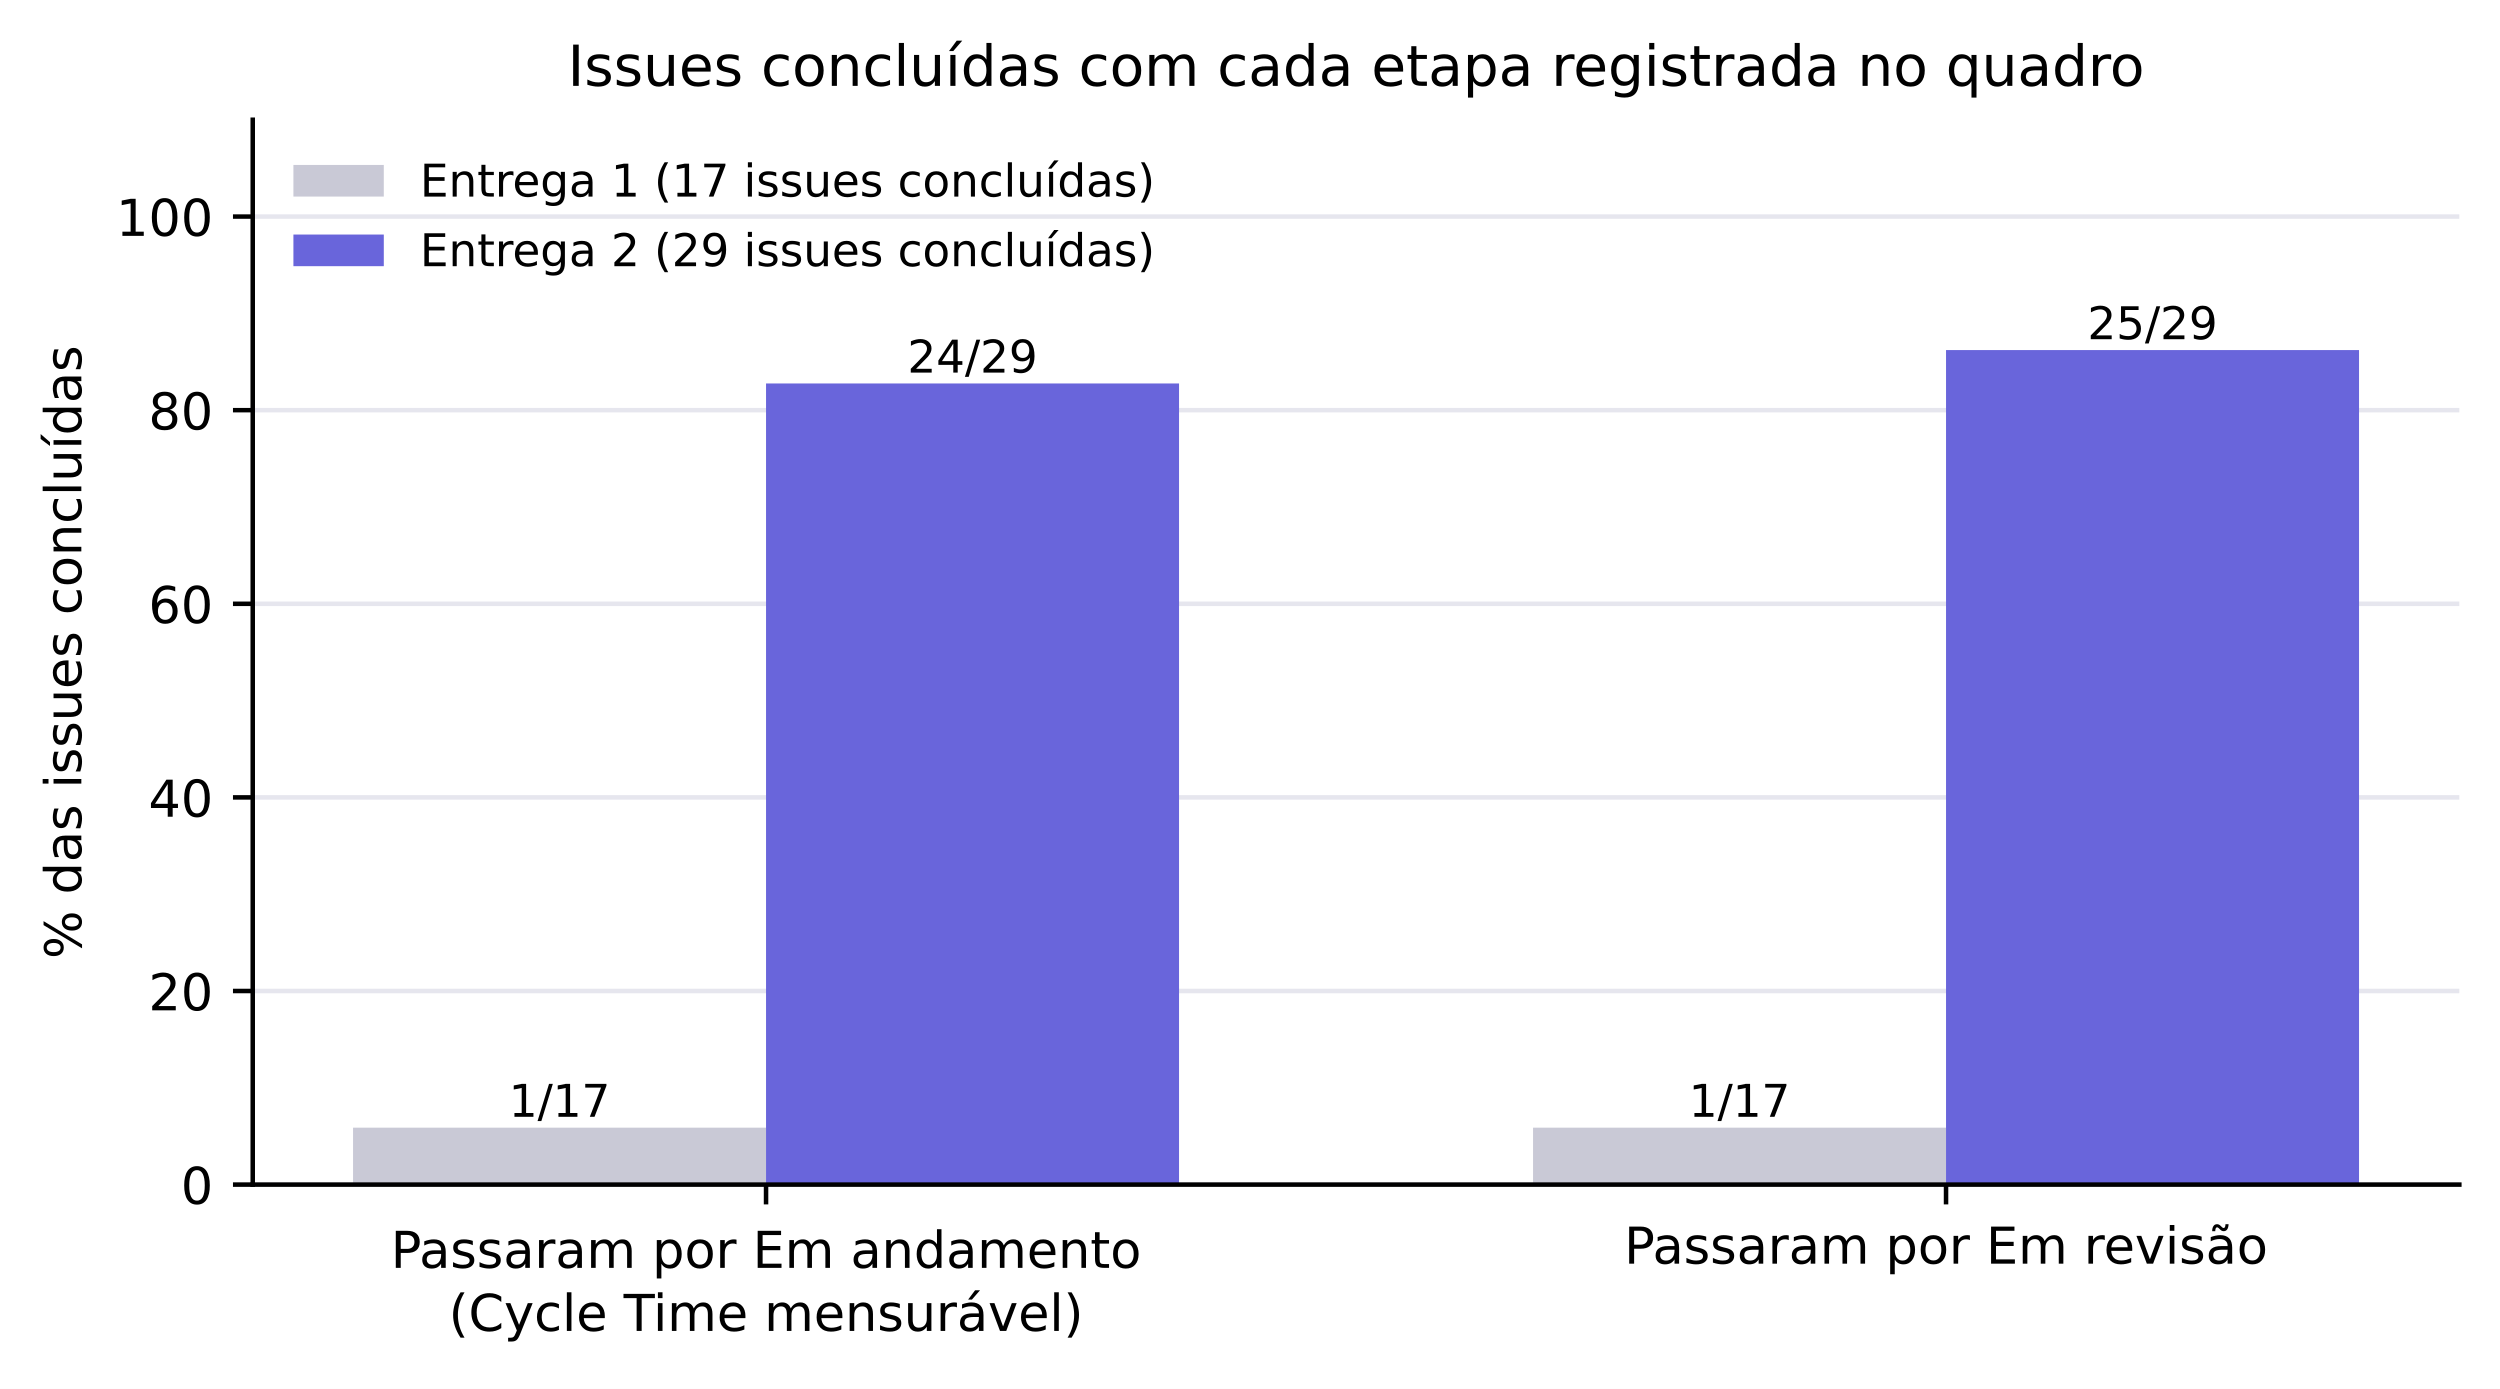
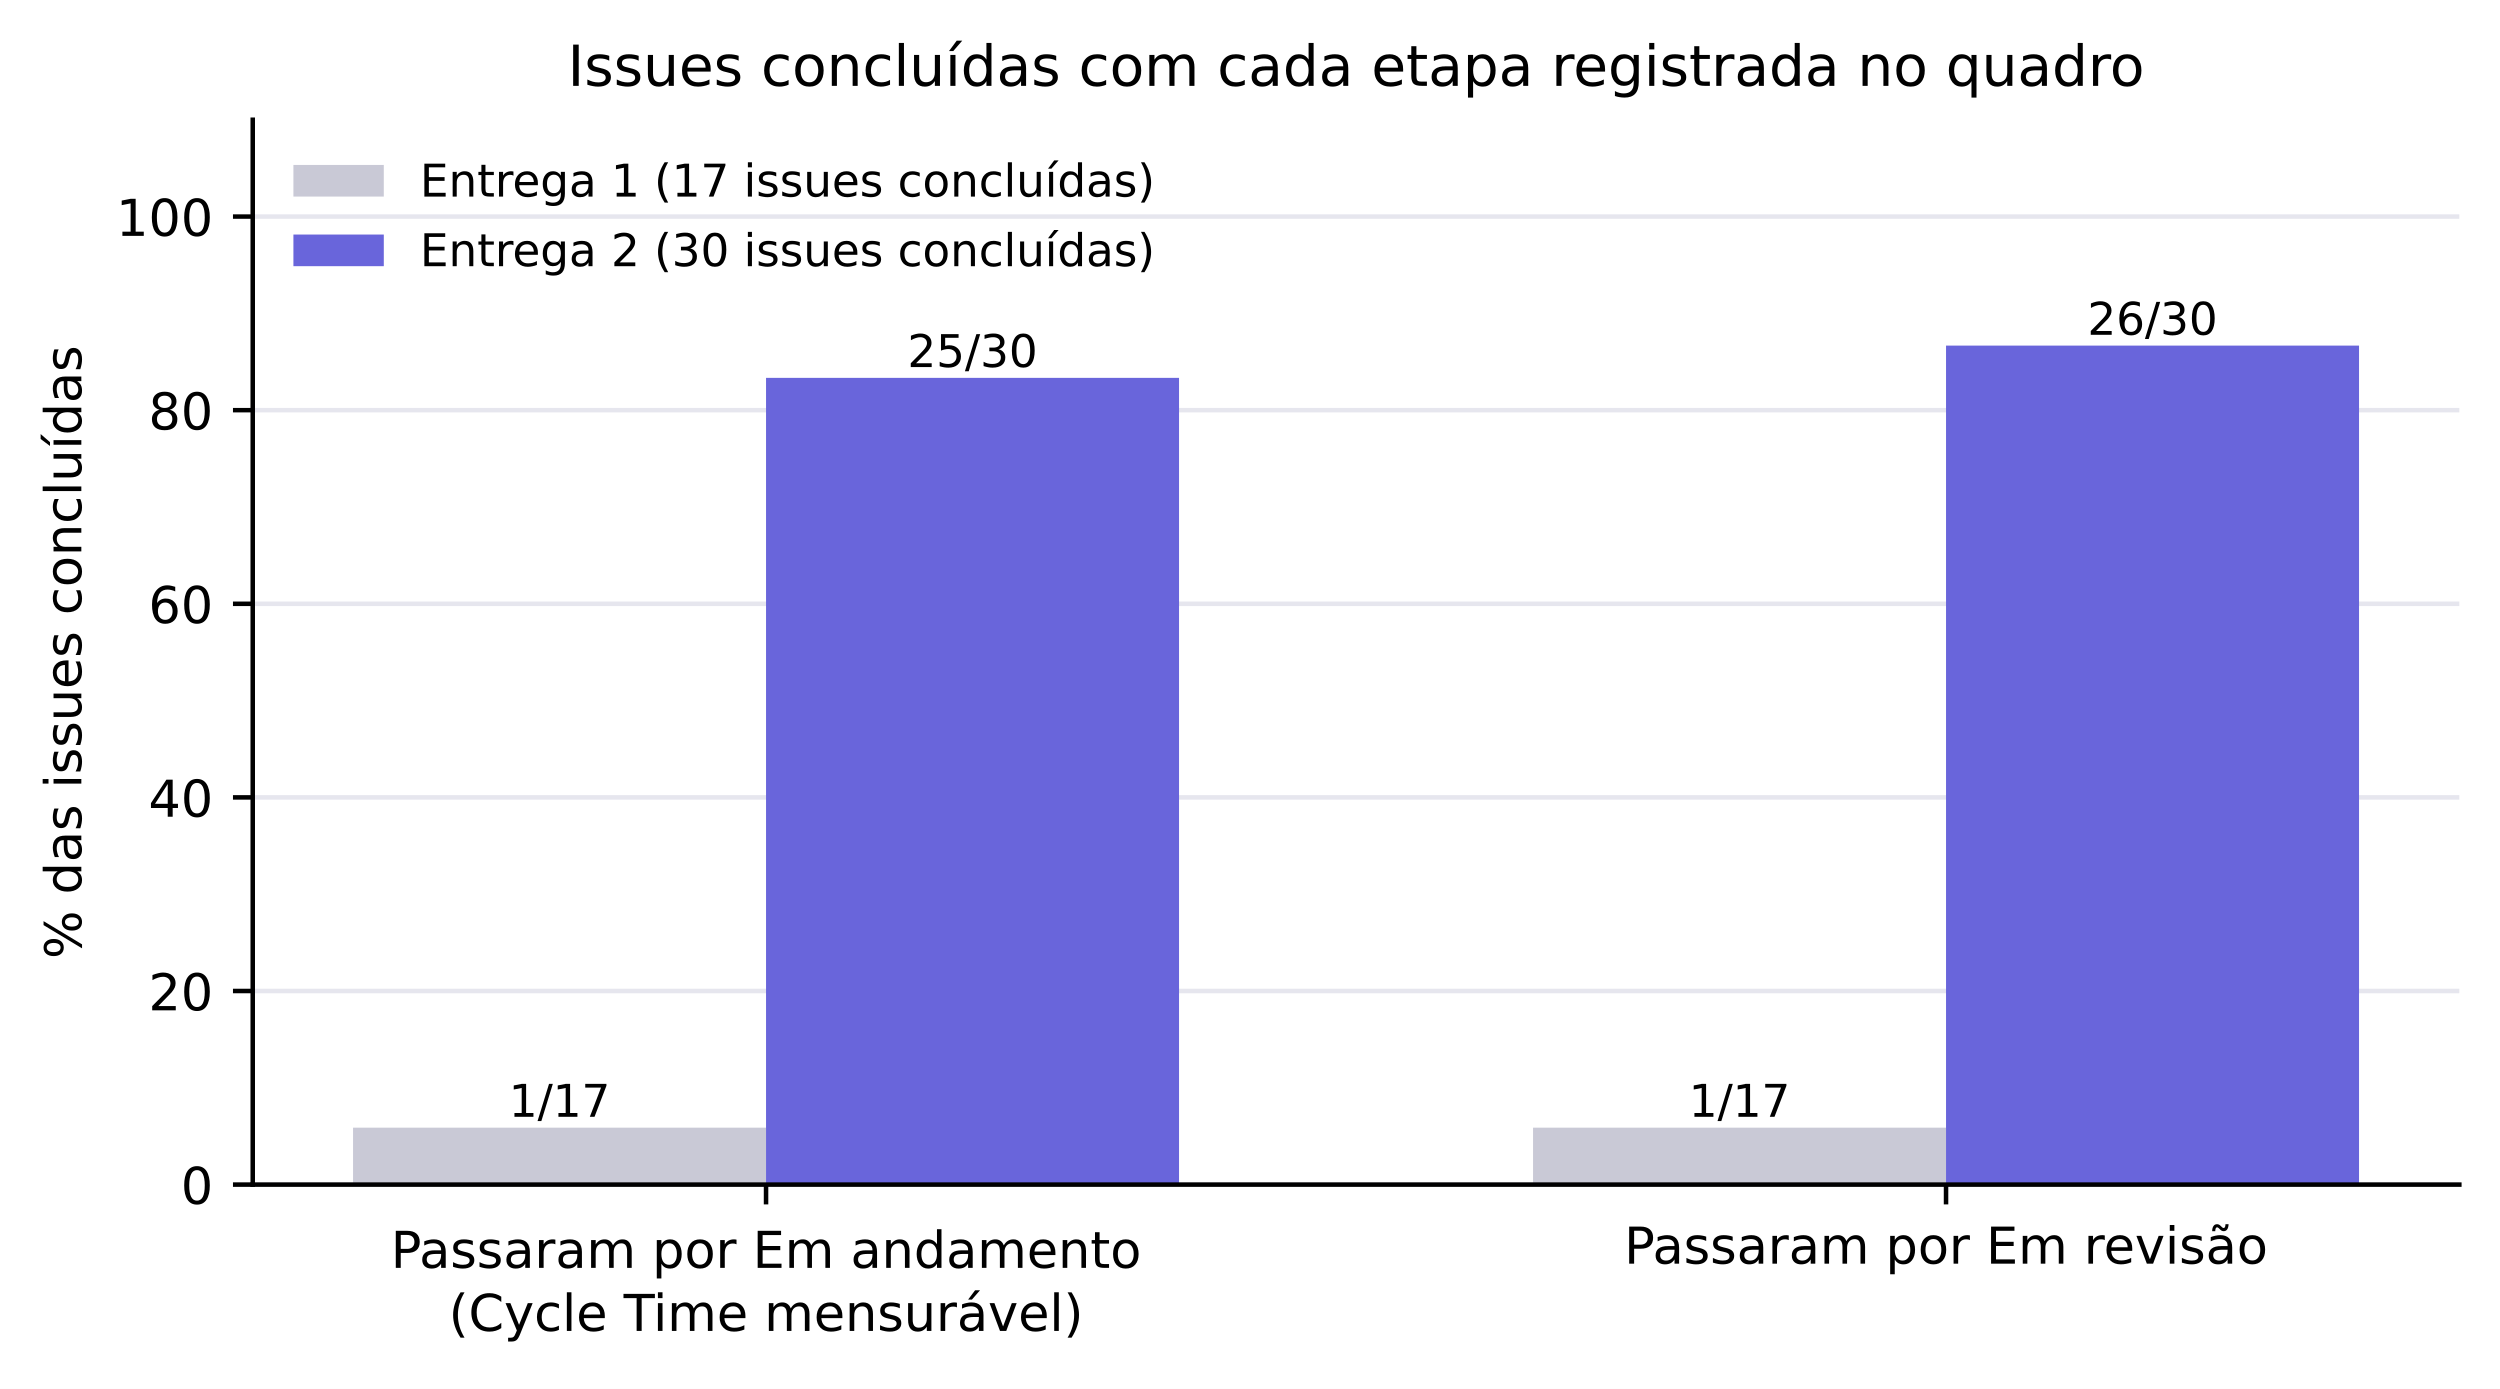
<svg xmlns="http://www.w3.org/2000/svg" xmlns:xlink="http://www.w3.org/1999/xlink" width="442.539pt" height="245.859pt" viewBox="0 0 442.539 245.859" version="1.1">
  <defs>
    <style type="text/css">*{stroke-linejoin: round; stroke-linecap: butt}</style>
  </defs>
  <g id="figure_1">
    <g id="patch_1">
      <path d="M 0 245.859  L 442.539 245.859  L 442.539 0  L 0 0  z " style="fill: #ffffff" />
    </g>
    <g id="axes_1">
      <g id="patch_2">
        <path d="M 44.739 209.694  L 435.339 209.694  L 435.339 21.198  L 44.739 21.198  z " style="fill: #ffffff" />
      </g>
      <g id="matplotlib.axis_1">
        <g id="xtick_1">
          <g id="line2d_1">
            <defs>
              <path id="m75a7fae0de" d="M 0 0  L 0 3.5  " style="stroke: #000000; stroke-width: 0.8" />
            </defs>
            <g>
              <use xlink:href="#m75a7fae0de" x="135.601" y="209.694" style="stroke: #000000; stroke-width: 0.8" />
            </g>
          </g>
          <g id="text_1">
            <text style="font-size: 9px; font-family: 'DejaVu Sans', 'Bitstream Vera Sans', 'Computer Modern Sans Serif', 'Lucida Grande', 'Verdana', 'Geneva', 'Lucid', 'Arial', 'Helvetica', 'Avant Garde', sans-serif" transform="translate(69.17181 224.4339)">Passaram por Em andamento</text>
            <text style="font-size: 9px; font-family: 'DejaVu Sans', 'Bitstream Vera Sans', 'Computer Modern Sans Serif', 'Lucida Grande', 'Verdana', 'Geneva', 'Lucid', 'Arial', 'Helvetica', 'Avant Garde', sans-serif" transform="translate(79.42759 235.5964)">(Cycle Time mensurável)</text>
          </g>
        </g>
        <g id="xtick_2">
          <g id="line2d_2">
            <g>
              <use xlink:href="#m75a7fae0de" x="344.478" y="209.694" style="stroke: #000000; stroke-width: 0.8" />
            </g>
          </g>
          <g id="text_2">
            <text style="font-size: 9px; font-family: 'DejaVu Sans', 'Bitstream Vera Sans', 'Computer Modern Sans Serif', 'Lucida Grande', 'Verdana', 'Geneva', 'Lucid', 'Arial', 'Helvetica', 'Avant Garde', sans-serif; text-anchor: middle" x="344.478" y="223.686" transform="rotate(-0 344.478 223.6863)">Passaram por Em revisão</text>
          </g>
        </g>
      </g>
      <g id="matplotlib.axis_2">
        <g id="ytick_1">
          <g id="line2d_3">
            <path d="M 44.739 209.694  L 435.339 209.694  " clip-path="url(#pf9c52566a6)" style="fill: none; stroke: #e6e6ee; stroke-width: 0.8; stroke-linecap: square" />
          </g>
          <g id="line2d_4">
            <defs>
              <path id="mc12583780d" d="M 0 0  L -3.5 0  " style="stroke: #000000; stroke-width: 0.8" />
            </defs>
            <g>
              <use xlink:href="#mc12583780d" x="44.739" y="209.694" style="stroke: #000000; stroke-width: 0.8" />
            </g>
          </g>
          <g id="text_3">
            <text style="font-size: 9px; font-family: 'DejaVu Sans', 'Bitstream Vera Sans', 'Computer Modern Sans Serif', 'Lucida Grande', 'Verdana', 'Geneva', 'Lucid', 'Arial', 'Helvetica', 'Avant Garde', sans-serif; text-anchor: end" x="37.739" y="213.113" transform="rotate(-0 37.73945 213.1134)">0</text>
          </g>
        </g>
        <g id="ytick_2">
          <g id="line2d_5">
            <path d="M 44.739 175.422  L 435.339 175.422  " clip-path="url(#pf9c52566a6)" style="fill: none; stroke: #e6e6ee; stroke-width: 0.8; stroke-linecap: square" />
          </g>
          <g id="line2d_6">
            <g>
              <use xlink:href="#mc12583780d" x="44.739" y="175.422" style="stroke: #000000; stroke-width: 0.8" />
            </g>
          </g>
          <g id="text_4">
            <text style="font-size: 9px; font-family: 'DejaVu Sans', 'Bitstream Vera Sans', 'Computer Modern Sans Serif', 'Lucida Grande', 'Verdana', 'Geneva', 'Lucid', 'Arial', 'Helvetica', 'Avant Garde', sans-serif; text-anchor: end" x="37.739" y="178.841" transform="rotate(-0 37.73945 178.8414)">20</text>
          </g>
        </g>
        <g id="ytick_3">
          <g id="line2d_7">
            <path d="M 44.739 141.15  L 435.339 141.15  " clip-path="url(#pf9c52566a6)" style="fill: none; stroke: #e6e6ee; stroke-width: 0.8; stroke-linecap: square" />
          </g>
          <g id="line2d_8">
            <g>
              <use xlink:href="#mc12583780d" x="44.739" y="141.15" style="stroke: #000000; stroke-width: 0.8" />
            </g>
          </g>
          <g id="text_5">
            <text style="font-size: 9px; font-family: 'DejaVu Sans', 'Bitstream Vera Sans', 'Computer Modern Sans Serif', 'Lucida Grande', 'Verdana', 'Geneva', 'Lucid', 'Arial', 'Helvetica', 'Avant Garde', sans-serif; text-anchor: end" x="37.739" y="144.569" transform="rotate(-0 37.73945 144.5694)">40</text>
          </g>
        </g>
        <g id="ytick_4">
          <g id="line2d_9">
            <path d="M 44.739 106.878  L 435.339 106.878  " clip-path="url(#pf9c52566a6)" style="fill: none; stroke: #e6e6ee; stroke-width: 0.8; stroke-linecap: square" />
          </g>
          <g id="line2d_10">
            <g>
              <use xlink:href="#mc12583780d" x="44.739" y="106.878" style="stroke: #000000; stroke-width: 0.8" />
            </g>
          </g>
          <g id="text_6">
            <text style="font-size: 9px; font-family: 'DejaVu Sans', 'Bitstream Vera Sans', 'Computer Modern Sans Serif', 'Lucida Grande', 'Verdana', 'Geneva', 'Lucid', 'Arial', 'Helvetica', 'Avant Garde', sans-serif; text-anchor: end" x="37.739" y="110.297" transform="rotate(-0 37.73945 110.2974)">60</text>
          </g>
        </g>
        <g id="ytick_5">
          <g id="line2d_11">
            <path d="M 44.739 72.606  L 435.339 72.606  " clip-path="url(#pf9c52566a6)" style="fill: none; stroke: #e6e6ee; stroke-width: 0.8; stroke-linecap: square" />
          </g>
          <g id="line2d_12">
            <g>
              <use xlink:href="#mc12583780d" x="44.739" y="72.606" style="stroke: #000000; stroke-width: 0.8" />
            </g>
          </g>
          <g id="text_7">
            <text style="font-size: 9px; font-family: 'DejaVu Sans', 'Bitstream Vera Sans', 'Computer Modern Sans Serif', 'Lucida Grande', 'Verdana', 'Geneva', 'Lucid', 'Arial', 'Helvetica', 'Avant Garde', sans-serif; text-anchor: end" x="37.739" y="76.025" transform="rotate(-0 37.73945 76.02538)">80</text>
          </g>
        </g>
        <g id="ytick_6">
          <g id="line2d_13">
            <path d="M 44.739 38.334  L 435.339 38.334  " clip-path="url(#pf9c52566a6)" style="fill: none; stroke: #e6e6ee; stroke-width: 0.8; stroke-linecap: square" />
          </g>
          <g id="line2d_14">
            <g>
              <use xlink:href="#mc12583780d" x="44.739" y="38.334" style="stroke: #000000; stroke-width: 0.8" />
            </g>
          </g>
          <g id="text_8">
            <text style="font-size: 9px; font-family: 'DejaVu Sans', 'Bitstream Vera Sans', 'Computer Modern Sans Serif', 'Lucida Grande', 'Verdana', 'Geneva', 'Lucid', 'Arial', 'Helvetica', 'Avant Garde', sans-serif; text-anchor: end" x="37.739" y="41.753" transform="rotate(-0 37.73945 41.75338)">100</text>
          </g>
        </g>
        <g id="text_9">
          <text style="font-size: 9px; font-family: 'DejaVu Sans', 'Bitstream Vera Sans', 'Computer Modern Sans Serif', 'Lucida Grande', 'Verdana', 'Geneva', 'Lucid', 'Arial', 'Helvetica', 'Avant Garde', sans-serif; text-anchor: middle" x="14.399" y="115.446" transform="rotate(-90 14.39859 115.4464)">% das issues concluídas</text>
        </g>
      </g>
      <g id="patch_3">
        <path d="M 62.494 209.694  L 135.601 209.694  L 135.601 199.614  L 62.494 199.614  z " clip-path="url(#pf9c52566a6)" style="fill: #c9c9d6" />
      </g>
      <g id="patch_4">
        <path d="M 271.371 209.694  L 344.478 209.694  L 344.478 199.614  L 271.371 199.614  z " clip-path="url(#pf9c52566a6)" style="fill: #c9c9d6" />
      </g>
      <g id="patch_5">
-         <path d="M 135.601 209.694  L 208.708 209.694  L 208.708 67.879  L 135.601 67.879  z " clip-path="url(#pf9c52566a6)" style="fill: #6965db" />
+         <path d="M 135.601 209.694  L 208.708 209.694  L 208.708 66.894  L 135.601 66.894  z " clip-path="url(#pf9c52566a6)" style="fill: #6965db" />
      </g>
      <g id="patch_6">
-         <path d="M 344.478 209.694  L 417.585 209.694  L 417.585 61.97  L 344.478 61.97  z " clip-path="url(#pf9c52566a6)" style="fill: #6965db" />
+         <path d="M 344.478 209.694  L 417.585 209.694  L 417.585 61.182  L 344.478 61.182  z " clip-path="url(#pf9c52566a6)" style="fill: #6965db" />
      </g>
      <g id="patch_7">
        <path d="M 44.739 209.694  L 44.739 21.198  " style="fill: none; stroke: #000000; stroke-width: 0.8; stroke-linejoin: miter; stroke-linecap: square" />
      </g>
      <g id="patch_8">
        <path d="M 44.739 209.694  L 435.339 209.694  " style="fill: none; stroke: #000000; stroke-width: 0.8; stroke-linejoin: miter; stroke-linecap: square" />
      </g>
      <g id="text_10">
        <text style="font-size: 8px; font-family: 'DejaVu Sans', 'Bitstream Vera Sans', 'Computer Modern Sans Serif', 'Lucida Grande', 'Verdana', 'Geneva', 'Lucid', 'Arial', 'Helvetica', 'Avant Garde', sans-serif; text-anchor: middle" x="99.047" y="197.693" transform="rotate(-0 99.04748 197.6926)">1/17</text>
      </g>
      <g id="text_11">
        <text style="font-size: 8px; font-family: 'DejaVu Sans', 'Bitstream Vera Sans', 'Computer Modern Sans Serif', 'Lucida Grande', 'Verdana', 'Geneva', 'Lucid', 'Arial', 'Helvetica', 'Avant Garde', sans-serif; text-anchor: middle" x="307.924" y="197.693" transform="rotate(-0 307.9245 197.6926)">1/17</text>
      </g>
      <g id="text_12">
-         <text style="font-size: 8px; font-family: 'DejaVu Sans', 'Bitstream Vera Sans', 'Computer Modern Sans Serif', 'Lucida Grande', 'Verdana', 'Geneva', 'Lucid', 'Arial', 'Helvetica', 'Avant Garde', sans-serif; text-anchor: middle" x="172.154" y="65.957" transform="rotate(-0 172.1544 65.95739)">24/29</text>
+         <text style="font-size: 8px; font-family: 'DejaVu Sans', 'Bitstream Vera Sans', 'Computer Modern Sans Serif', 'Lucida Grande', 'Verdana', 'Geneva', 'Lucid', 'Arial', 'Helvetica', 'Avant Garde', sans-serif; text-anchor: middle" x="172.154" y="64.973" transform="rotate(-0 172.1544 64.97256)">25/30</text>
      </g>
      <g id="text_13">
-         <text style="font-size: 8px; font-family: 'DejaVu Sans', 'Bitstream Vera Sans', 'Computer Modern Sans Serif', 'Lucida Grande', 'Verdana', 'Geneva', 'Lucid', 'Arial', 'Helvetica', 'Avant Garde', sans-serif; text-anchor: middle" x="381.031" y="60.048" transform="rotate(-0 381.0314 60.04843)">25/29</text>
+         <text style="font-size: 8px; font-family: 'DejaVu Sans', 'Bitstream Vera Sans', 'Computer Modern Sans Serif', 'Lucida Grande', 'Verdana', 'Geneva', 'Lucid', 'Arial', 'Helvetica', 'Avant Garde', sans-serif; text-anchor: middle" x="381.031" y="59.261" transform="rotate(-0 381.0314 59.26056)">26/30</text>
      </g>
      <g id="text_14">
        <text style="font-size: 10px; font-family: 'DejaVu Sans', 'Bitstream Vera Sans', 'Computer Modern Sans Serif', 'Lucida Grande', 'Verdana', 'Geneva', 'Lucid', 'Arial', 'Helvetica', 'Avant Garde', sans-serif; text-anchor: middle" x="240.039" y="15.198" transform="rotate(-0 240.0395 15.19844)">Issues concluídas com cada etapa registrada no quadro</text>
      </g>
      <g id="legend_1">
        <g id="patch_9">
          <path d="M 51.939 34.797  L 67.939 34.797  L 67.939 29.197  L 51.939 29.197  z " style="fill: #c9c9d6" />
        </g>
        <g id="text_15">
          <text style="font-size: 8px; font-family: 'DejaVu Sans', 'Bitstream Vera Sans', 'Computer Modern Sans Serif', 'Lucida Grande', 'Verdana', 'Geneva', 'Lucid', 'Arial', 'Helvetica', 'Avant Garde', sans-serif; text-anchor: start" x="74.339" y="34.797" transform="rotate(-0 74.33945 34.79719)">Entrega 1 (17 issues concluídas)</text>
        </g>
        <g id="patch_10">
          <path d="M 51.939 47.118  L 67.939 47.118  L 67.939 41.518  L 51.939 41.518  z " style="fill: #6965db" />
        </g>
        <g id="text_16">
-           <text style="font-size: 8px; font-family: 'DejaVu Sans', 'Bitstream Vera Sans', 'Computer Modern Sans Serif', 'Lucida Grande', 'Verdana', 'Geneva', 'Lucid', 'Arial', 'Helvetica', 'Avant Garde', sans-serif; text-anchor: start" x="74.339" y="47.118" transform="rotate(-0 74.33945 47.11781)">Entrega 2 (29 issues concluídas)</text>
+           <text style="font-size: 8px; font-family: 'DejaVu Sans', 'Bitstream Vera Sans', 'Computer Modern Sans Serif', 'Lucida Grande', 'Verdana', 'Geneva', 'Lucid', 'Arial', 'Helvetica', 'Avant Garde', sans-serif; text-anchor: start" x="74.339" y="47.118" transform="rotate(-0 74.33945 47.11781)">Entrega 2 (30 issues concluídas)</text>
        </g>
      </g>
    </g>
  </g>
  <defs>
    <clipPath id="pf9c52566a6">
      <rect x="44.739" y="21.198" width="390.6" height="188.496" />
    </clipPath>
  </defs>
</svg>
